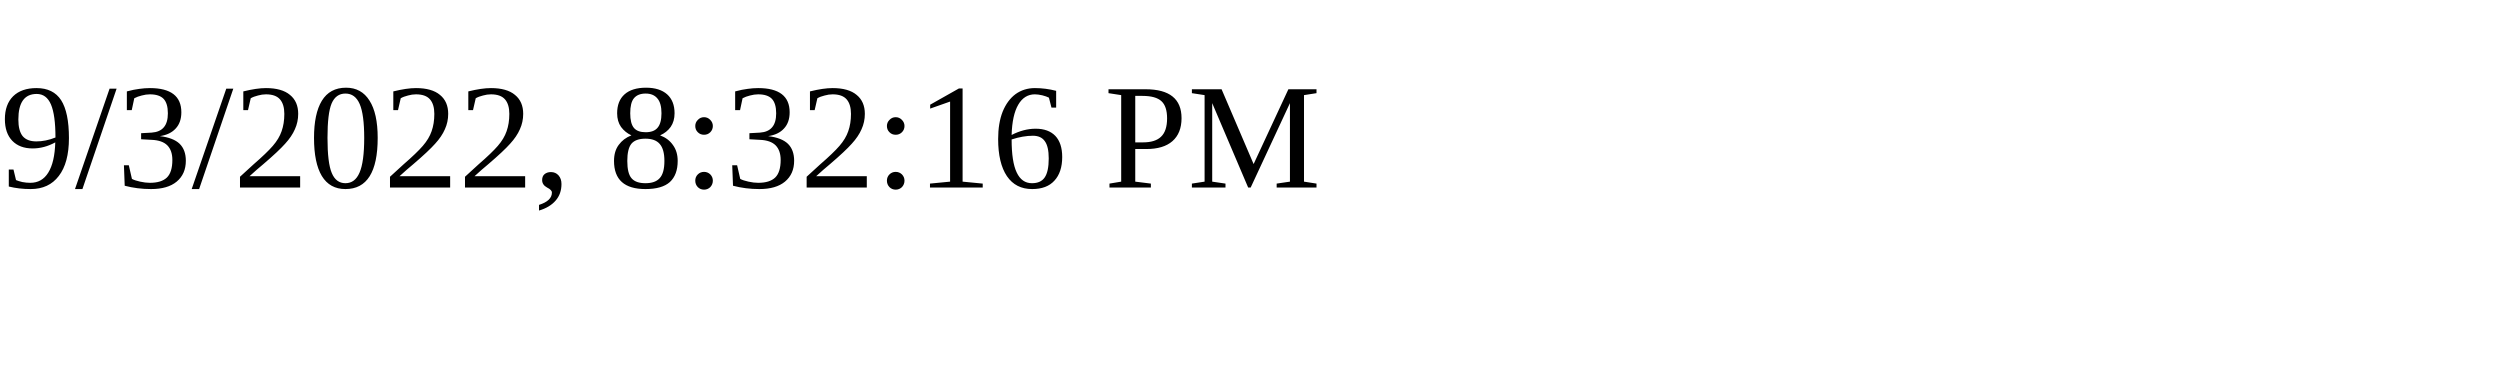
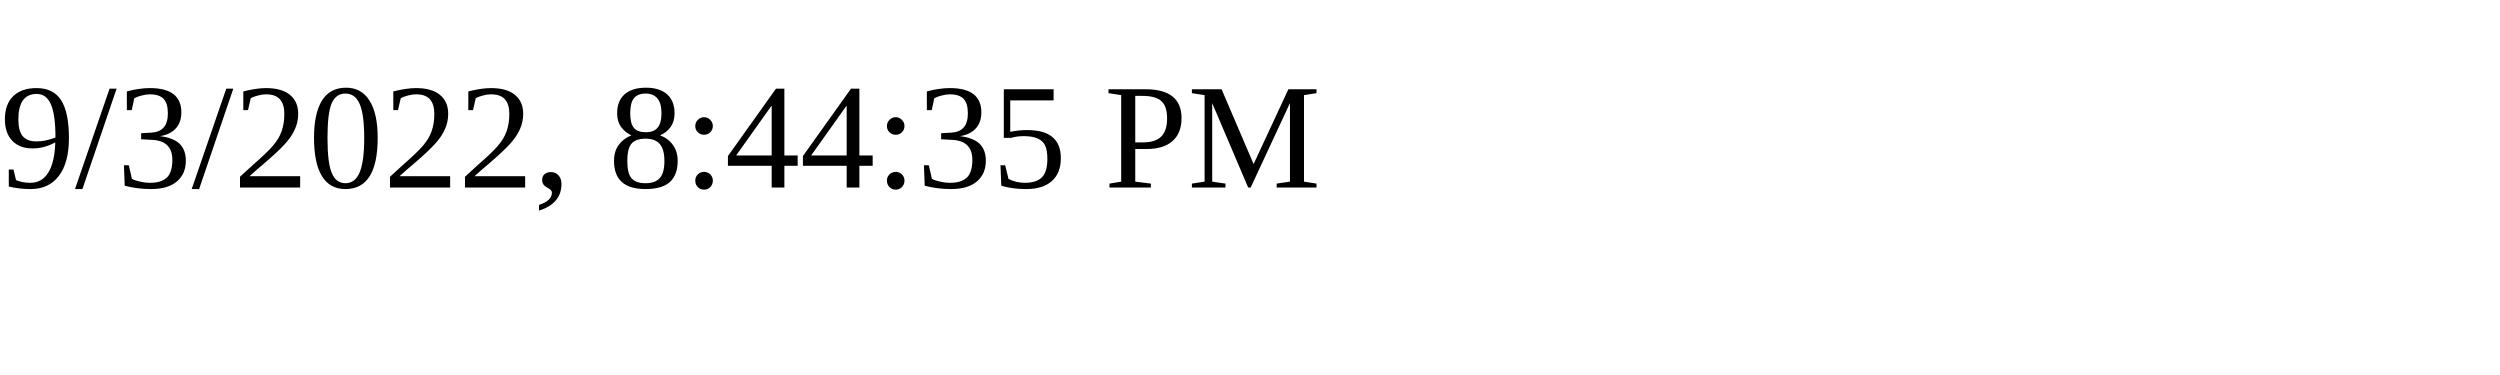
<svg xmlns="http://www.w3.org/2000/svg" height="30" width="200">
-   <text x="0" y="15">9/3/2022, 8:32:16 PM</text>
+   <text x="0" y="15">9/3/2022, 8:44:35 PM</text>
</svg>
